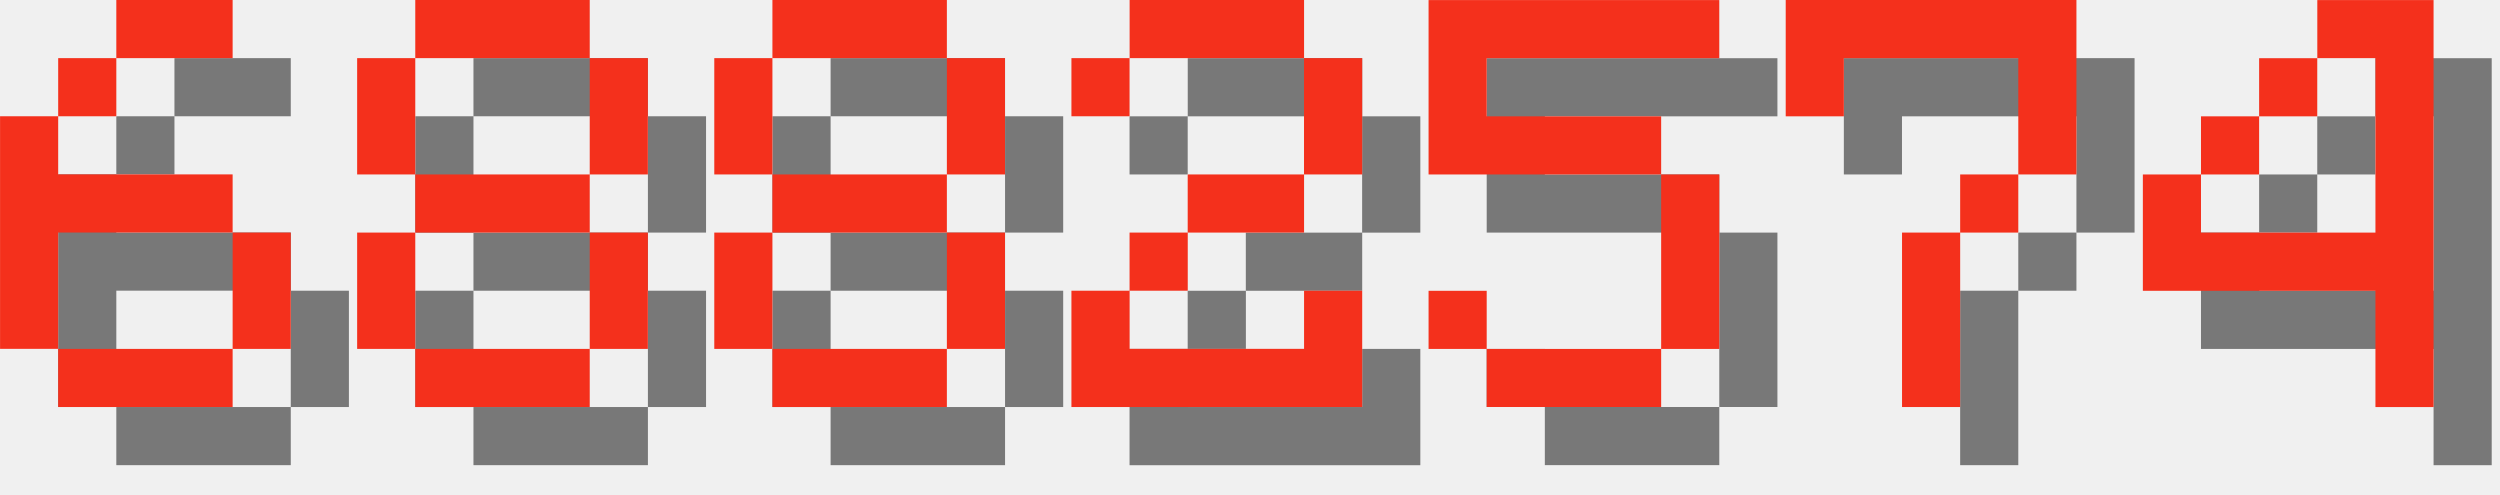
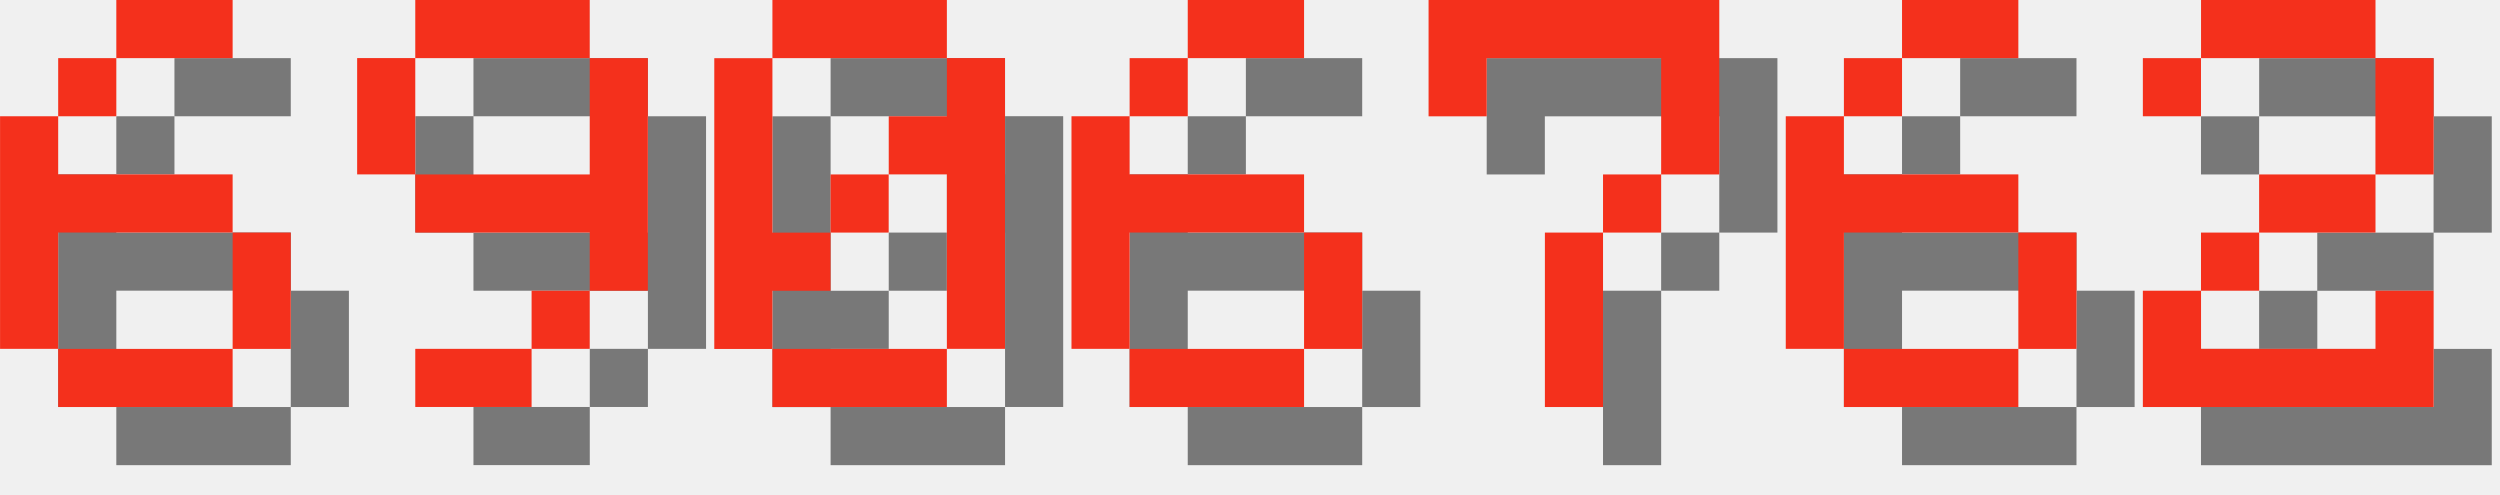
<svg xmlns="http://www.w3.org/2000/svg" version="1.1" width="182.0" height="36">
  <style>
        .text-foreground {
            fill: #F4301C;
        }
        .text-shadow {
            fill: #000000;
            fill-opacity: 0.5;
        }
    </style>
  <g class="digit" id="digit_6" transform="translate(0.0, 0), scale(4)">
    <path id="digit_6_shadow" class="text-shadow" d="m3.175 1.058v1.058h2.117v-1.058h-2.117zm0 1.058h-1.058v1.058h1.058v-1.058zm-1.058 1.058h-1.058v4.233h1.058v-2.117h3.175v-1.058h-3.175v-1.058zm3.175 2.117v2.117h1.058v-2.117h-1.058zm0 2.117h-3.175v1.058h3.175v-1.058z" fill-opacity=".5" style="paint-order:stroke fill markers" />
    <path id="digit_6_fg" class="text-foreground" d="m2.117 0v1.058h2.117v-1.058h-2.117zm0 1.058h-1.058v1.058h1.058v-1.058zm-1.058 1.058h-1.058v4.233h1.058v-2.117h3.175v-1.058h-3.175v-1.058zm3.175 2.117v2.117h1.058v-2.117h-1.058zm0 2.117h-3.175v1.058h3.175v-1.058z" fill="#fff" style="paint-order:stroke fill markers" />
  </g>
-   <g class="digit" id="digit_8" transform="translate(26.0, 0), scale(4)">
-     <path id="digit_8_shadow" class="text-shadow" d="m2.117 1.058v1.058h3.175v-1.058h-3.175zm3.175 1.058v2.117h1.058v-2.117h-1.058zm0 2.117h-3.175v1.058h3.175v-1.058zm0 1.058v2.117h1.058v-2.117h-1.058zm0 2.117h-3.175v1.058h3.175v-1.058zm-3.175 0v-2.117h-1.058v2.117h1.058zm0-3.175v-2.117h-1.058v2.117h1.058z" fill-opacity=".5" style="paint-order:stroke fill markers" />
-     <path id="digit_8_fg" class="text-foreground" d="m1.058 0v1.058h3.175v-1.058h-3.175zm3.175 1.058v2.117h1.058v-2.117h-1.058zm0 2.117h-3.175v1.058h3.175v-1.058zm0 1.058v2.117h1.058v-2.117h-1.058zm0 2.117h-3.175v1.058h3.175v-1.058zm-3.175 0v-2.117h-1.058v2.117h1.058zm0-3.175v-2.117h-1.058v2.117h1.058z" fill="#fff" style="paint-order:stroke fill markers" />
+   <g class="digit" id="digit_9" transform="translate(26.0, 0), scale(4)">
+     <path id="digit_9_shadow" class="text-shadow" d="m2.117 1.058v1.058h3.175v-1.058h-3.175zm3.175 1.058v2.117h-3.175v1.058h3.175v1.058h1.058v-4.233h-1.058zm0 4.233h-1.058v1.058h1.058v-1.058zm-1.058 1.058h-2.117v1.058h2.117v-1.058zm-2.117-3.175v-2.117h-1.058v2.117h1.058z" fill-opacity=".5" style="paint-order:stroke fill markers" />
+     <path id="digit_9_fg" class="text-foreground" d="m1.058 0v1.058h3.175v-1.058h-3.175zm3.175 1.058v2.117h-3.175v1.058h3.175v1.058h1.058v-4.233h-1.058zm0 4.233h-1.058v1.058h1.058v-1.058zm-1.058 1.058h-2.117v1.058h2.117v-1.058zm-2.117-3.175v-2.117h-1.058v2.117h1.058z" fill="#fff" style="paint-order:stroke fill markers" />
  </g>
-   <g class="digit" id="digit_8" transform="translate(52.0, 0), scale(4)">
-     <path id="digit_8_shadow" class="text-shadow" d="m2.117 1.058v1.058h3.175v-1.058h-3.175zm3.175 1.058v2.117h1.058v-2.117h-1.058zm0 2.117h-3.175v1.058h3.175v-1.058zm0 1.058v2.117h1.058v-2.117h-1.058zm0 2.117h-3.175v1.058h3.175v-1.058zm-3.175 0v-2.117h-1.058v2.117h1.058zm0-3.175v-2.117h-1.058v2.117h1.058z" fill-opacity=".5" style="paint-order:stroke fill markers" />
-     <path id="digit_8_fg" class="text-foreground" d="m1.058 0v1.058h3.175v-1.058h-3.175zm3.175 1.058v2.117h1.058v-2.117h-1.058zm0 2.117h-3.175v1.058h3.175v-1.058zm0 1.058v2.117h1.058v-2.117h-1.058zm0 2.117h-3.175v1.058h3.175v-1.058zm-3.175 0v-2.117h-1.058v2.117h1.058zm0-3.175v-2.117h-1.058v2.117h1.058z" fill="#fff" style="paint-order:stroke fill markers" />
+   <g class="digit" id="digit_0" transform="translate(52.0, 0), scale(4)">
+     <path id="digit_0_shadow" class="text-shadow" d="m2.117 1.058v1.058h3.175v-1.058h-3.175zm3.175 1.058v1.058h-1.058v1.058h1.058v3.175h1.058v-5.292h-1.058zm0 5.292h-3.175v1.058h3.175v-1.058zm-3.175 0v-1.058h1.058v-1.058h-1.058v-3.175h-1.058v5.292h1.058zm1.058-2.117h1.058v-1.058h-1.058v1.058z" fill-opacity=".5" style="paint-order:stroke fill markers" />
+     <path id="digit_0_fg" class="text-foreground" d="m1.058 0v1.058h3.175v-1.058h-3.175zm3.175 1.058v1.058h-1.058v1.058h1.058v3.175h1.058v-5.292h-1.058zm0 5.292h-3.175v1.058h3.175v-1.058zm-3.175 0v-1.058h1.058v-1.058h-1.058v-3.175h-1.058v5.292h1.058zm1.058-2.117h1.058v-1.058h-1.058v1.058z" fill="#fff" style="paint-order:stroke fill markers" />
  </g>
-   <g class="digit" id="digit_2" transform="translate(78.0, 0), scale(4)">
+   <g class="digit" id="digit_6" transform="translate(78.0, 0), scale(4)">
+     <path id="digit_6_shadow" class="text-shadow" d="m3.175 1.058v1.058h2.117v-1.058h-2.117zm0 1.058h-1.058v1.058h1.058v-1.058zm-1.058 1.058h-1.058v4.233h1.058v-2.117h3.175v-1.058h-3.175v-1.058zm3.175 2.117v2.117h1.058v-2.117h-1.058zm0 2.117h-3.175v1.058h3.175v-1.058z" fill-opacity=".5" style="paint-order:stroke fill markers" />
+     <path id="digit_6_fg" class="text-foreground" d="m2.117 0v1.058h2.117v-1.058h-2.117zm0 1.058h-1.058v1.058h1.058v-1.058zm-1.058 1.058h-1.058v4.233h1.058v-2.117h3.175v-1.058h-3.175v-1.058zm3.175 2.117v2.117h1.058v-2.117h-1.058zm0 2.117h-3.175v1.058h3.175v-1.058z" fill="#fff" style="paint-order:stroke fill markers" />
+   </g>
+   <g class="digit" id="digit_7" transform="translate(104.0, 0), scale(4)">
+     <path id="digit_7_shadow" class="text-shadow" d="m1.058 1.058 2e-6 2.117h1.058v-1.058h3.175v1.058l2e-7 1.058h-1.058v1.058h-1.058l4e-7 3.175 1.058 1e-7v-3.175h1.058v-1.058h1.058l5e-7 -1.058v-2.117z" fill-opacity=".5" style="paint-order:stroke fill markers" />
+     <path id="digit_7_fg" class="text-foreground" d="m0 0 2e-6 2.117h1.058v-1.058h3.175v1.058l2e-7 1.058h-1.058v1.058h-1.058l4e-7 3.175 1.058 1e-7v-3.175h1.058v-1.058h1.058l5e-7 -1.058v-2.117z" fill="#fff" style="paint-order:stroke fill markers" />
+   </g>
+   <g class="digit" id="digit_6" transform="translate(130.0, 0), scale(4)">
+     <path id="digit_6_shadow" class="text-shadow" d="m3.175 1.058v1.058h2.117v-1.058h-2.117zm0 1.058h-1.058v1.058h1.058v-1.058zm-1.058 1.058h-1.058v4.233h1.058v-2.117h3.175v-1.058h-3.175v-1.058zm3.175 2.117v2.117h1.058v-2.117h-1.058zm0 2.117h-3.175v1.058h3.175v-1.058z" fill-opacity=".5" style="paint-order:stroke fill markers" />
+     <path id="digit_6_fg" class="text-foreground" d="m2.117 0v1.058h2.117v-1.058h-2.117zm0 1.058h-1.058v1.058h1.058v-1.058zm-1.058 1.058h-1.058v4.233h1.058v-2.117h3.175v-1.058h-3.175v-1.058zm3.175 2.117v2.117h1.058v-2.117h-1.058zm0 2.117h-3.175v1.058h3.175v-1.058z" fill="#fff" style="paint-order:stroke fill markers" />
+   </g>
+   <g class="digit" id="digit_2" transform="translate(156.0, 0), scale(4)">
    <path id="digit_2_shadow" class="text-shadow" d="m1.058 2.117v1.058h1.058v-1.058h3.175v2.117h-2.117v1.058h-1.058v1.058h-1.058v2.117h5.292v-2.117h-1.058v1.058h-3.175v-1.058h1.058v-1.058h2.117v-1.058h1.058v-2.117h-1.058v-1.058h-3.175v1.058h-1.058z" fill-opacity=".5" style="paint-order:stroke fill markers" />
    <path id="digit_2_fg" class="text-foreground" d="m0 1.058v1.058h1.058v-1.058h3.175v2.117h-2.117v1.058h-1.058v1.058h-1.058v2.117h5.292v-2.117h-1.058v1.058h-3.175v-1.058h1.058v-1.058h2.117v-1.058h1.058v-2.117h-1.058v-1.058h-3.175v1.058h-1.058z" fill="#fff" style="paint-order:stroke fill markers" />
  </g>
-   <g class="digit" id="digit_5" transform="translate(104.0, 0), scale(4)">
-     <path id="digit_5_shadow" class="text-shadow" d="m1.058 1.058v3.175h4.233v3.175h-3.175v-1.058h-1.058v1.058h1.058v1.058h3.175v-1.058h1.058v-3.175h-1.058v-1.058h-3.175v-1.058h4.233v-1.058h-5.292z" fill-opacity=".5" style="paint-order:stroke fill markers" />
-     <path id="digit_5_fg" class="text-foreground" d="m0 0v3.175h4.233v3.175h-3.175v-1.058h-1.058v1.058h1.058v1.058h3.175v-1.058h1.058v-3.175h-1.058v-1.058h-3.175v-1.058h4.233v-1.058h-5.292z" fill="#fff" style="paint-order:stroke fill markers" />
-   </g>
-   <g class="digit" id="digit_7" transform="translate(130.0, 0), scale(4)">
-     <path id="digit_7_shadow" class="text-shadow" d="m1.058 1.058 2e-6 2.117h1.058v-1.058h3.175v1.058l2e-7 1.058h-1.058v1.058h-1.058l4e-7 3.175 1.058 1e-7v-3.175h1.058v-1.058h1.058l5e-7 -1.058v-2.117z" fill-opacity=".5" style="paint-order:stroke fill markers" />
-     <path id="digit_7_fg" class="text-foreground" d="m0 0 2e-6 2.117h1.058v-1.058h3.175v1.058l2e-7 1.058h-1.058v1.058h-1.058l4e-7 3.175 1.058 1e-7v-3.175h1.058v-1.058h1.058l5e-7 -1.058v-2.117z" fill="#fff" style="paint-order:stroke fill markers" />
-   </g>
-   <g class="digit" id="digit_4" transform="translate(156.0, 0), scale(4)">
-     <path id="digit_4_shadow" class="text-shadow" d="m4.233 1.058v1.058h1.058v3.175h-3.175v-1.058h-1.058v2.117h4.233v2.117h1.058v-7.408h-2.117zm-2.117 3.175h1.058v-1.058h-1.058v1.058zm1.058-1.058h1.058v-1.058h-1.058v1.058z" fill-opacity=".5" style="paint-order:stroke fill markers" />
-     <path id="digit_4_fg" class="text-foreground" d="m3.175 0v1.058h1.058v3.175h-3.175v-1.058h-1.058v2.117h4.233v2.117h1.058v-7.408h-2.117zm-2.117 3.175h1.058v-1.058h-1.058v1.058zm1.058-1.058h1.058v-1.058h-1.058v1.058z" fill="#fff" style="paint-order:stroke fill markers" />
-   </g>
</svg>
